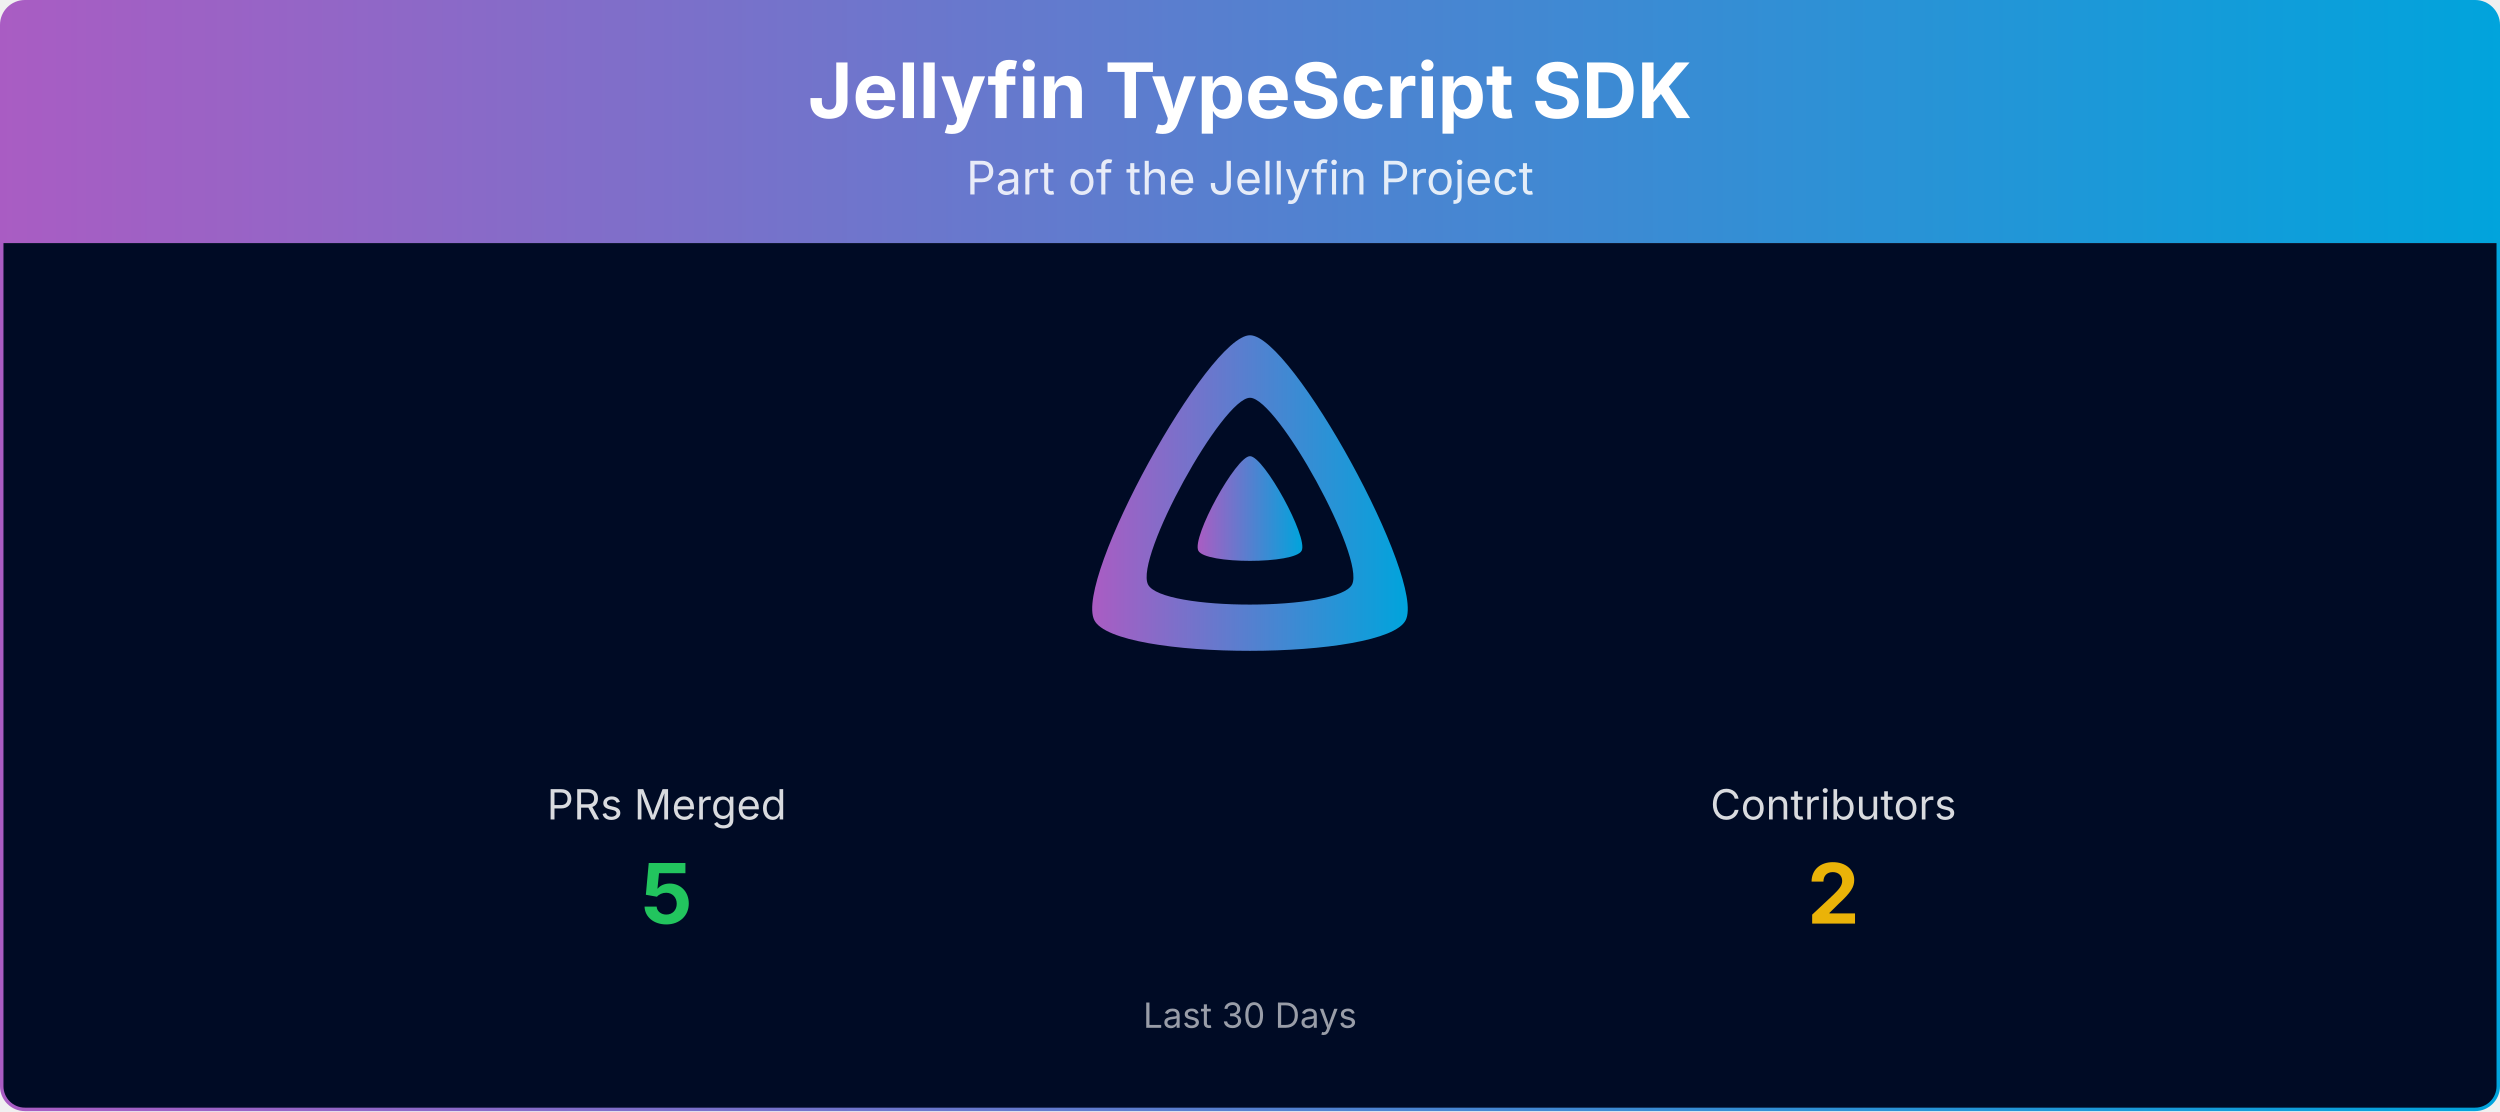
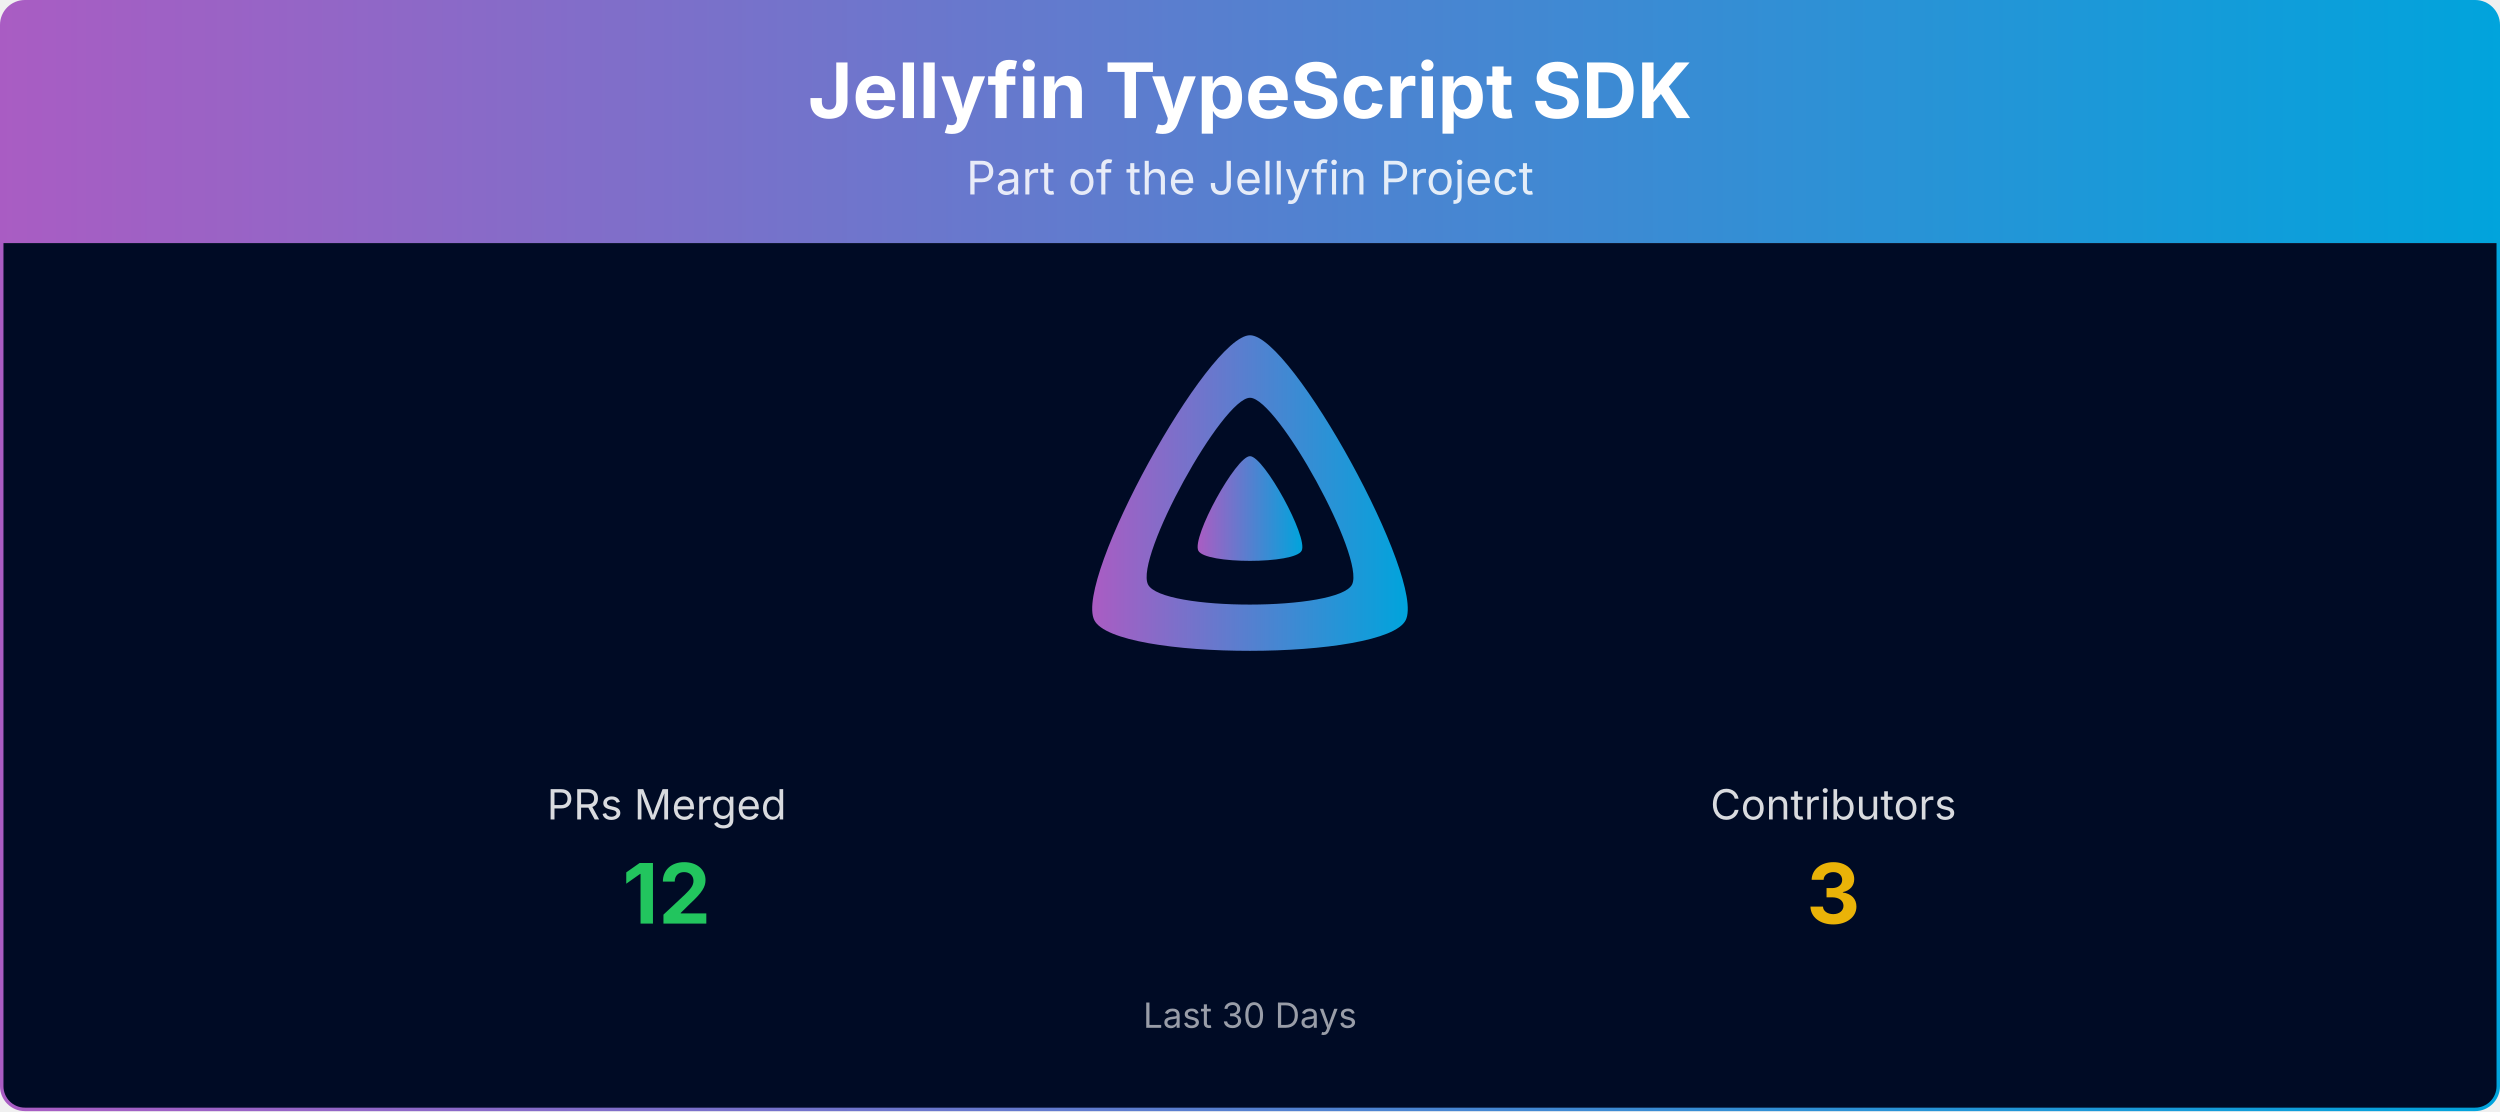
<svg xmlns="http://www.w3.org/2000/svg" viewBox="0 0 1080 480" width="100%" role="img" aria-label="Jellyfin TypeScript SDK">
  <defs>
    <linearGradient id="banner-jellyfin-sdk-typescript-grad" x1="0" y1="0" x2="1" y2="0">
      <stop offset="0%" stop-color="#AA5CC3" />
      <stop offset="100%" stop-color="#00A4DC" />
    </linearGradient>
    <clipPath id="banner-jellyfin-sdk-typescript-grad-clip">
      <rect x="0.75" y="0.75" width="1078.5" height="478.5" rx="10" ry="10" />
    </clipPath>
  </defs>
  <g clip-path="url(#banner-jellyfin-sdk-typescript-grad-clip)">
    <path d="M0.75,10.75 A10.0,10.0 0 0 1 10.75,0.75 L1069.25,0.75 A10.0,10.0 0 0 1 1079.25,10.75 L1079.25,105.00 L0.75,105.00 Z" fill="url(#banner-jellyfin-sdk-typescript-grad)" />
    <text x="540.0" y="51" text-anchor="middle" font-size="33" font-weight="700" font-family="Plus Jakarta Sans, system-ui, -apple-system, Segoe UI, sans-serif" fill="#ffffff">Jellyfin TypeScript SDK</text>
    <text x="540.0" y="84" text-anchor="middle" font-size="20" font-family="Plus Jakarta Sans, system-ui, -apple-system, Segoe UI, sans-serif" fill="#ffffff" opacity="0.85">Part of the Jellyfin Project</text>
    <rect x="0.75" y="105" width="1078.5" height="374.25" fill="#000b25" />
    <g transform="translate(465.00,138.00) scale(0.29297)">
      <path fill="url(#banner-jellyfin-sdk-typescript-grad)" fill-rule="evenodd" d="M256,23.3c-61.6,0-259.8,359.4-229.6,420.1s429.3,60,459.2,0S317.6,23.3,256,23.3zM406.5,390.8c-19.6,39.3-281.1,39.8-300.9,0s110.1-275.3,150.4-275.3S426.1,351.4,406.5,390.8z" />
      <path fill="url(#banner-jellyfin-sdk-typescript-grad)" d="M256,201.6c-20.4,0-86.2,119.3-76.2,139.4s142.5,19.9,152.4,0S276.5,201.6,256,201.6z" />
    </g>
    <text x="288.0" y="354.0" text-anchor="middle" font-size="18" font-family="Plus Jakarta Sans, system-ui, -apple-system, Segoe UI, sans-serif" fill="#ffffff" opacity="0.85">PRs Merged</text>
-     <text x="288.0" y="399.0" text-anchor="middle" font-size="36" font-weight="700" font-family="Plus Jakarta Sans, system-ui, -apple-system, Segoe UI, sans-serif" fill="#22c55e">5</text>
+     <text x="288.0" y="399.0" text-anchor="middle" font-size="36" font-weight="700" font-family="Plus Jakarta Sans, system-ui, -apple-system, Segoe UI, sans-serif" fill="#22c55e">12</text>
    <text x="792.0" y="354.0" text-anchor="middle" font-size="18" font-family="Plus Jakarta Sans, system-ui, -apple-system, Segoe UI, sans-serif" fill="#ffffff" opacity="0.85">Contributors</text>
-     <text x="792.0" y="399.0" text-anchor="middle" font-size="36" font-weight="700" font-family="Plus Jakarta Sans, system-ui, -apple-system, Segoe UI, sans-serif" fill="#eab308">2</text>
+     <text x="792.0" y="399.0" text-anchor="middle" font-size="36" font-weight="700" font-family="Plus Jakarta Sans, system-ui, -apple-system, Segoe UI, sans-serif" fill="#eab308">3</text>
    <text x="540.0" y="444.0" text-anchor="middle" font-size="15" font-family="Plus Jakarta Sans, system-ui, -apple-system, Segoe UI, sans-serif" fill="#ffffff" opacity="0.6">Last 30 Days</text>
  </g>
  <rect x="0.75" y="0.75" width="1078.5" height="478.5" rx="10" ry="10" fill="none" stroke="url(#banner-jellyfin-sdk-typescript-grad)" stroke-width="1.5" />
</svg>
